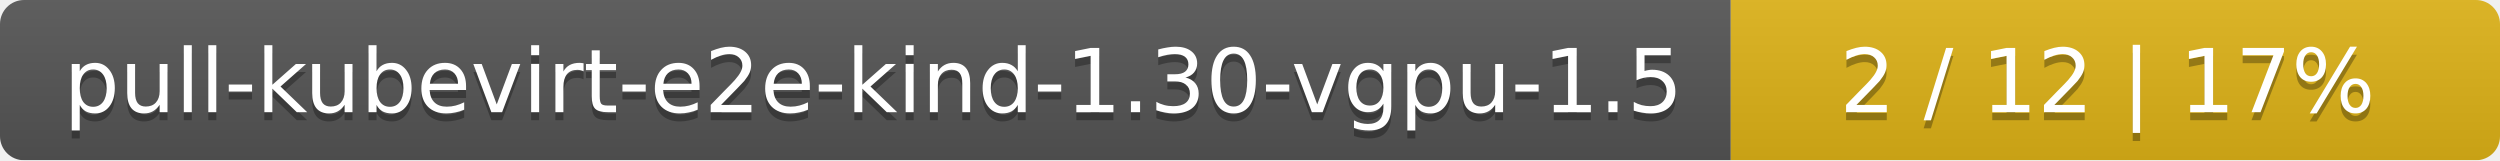
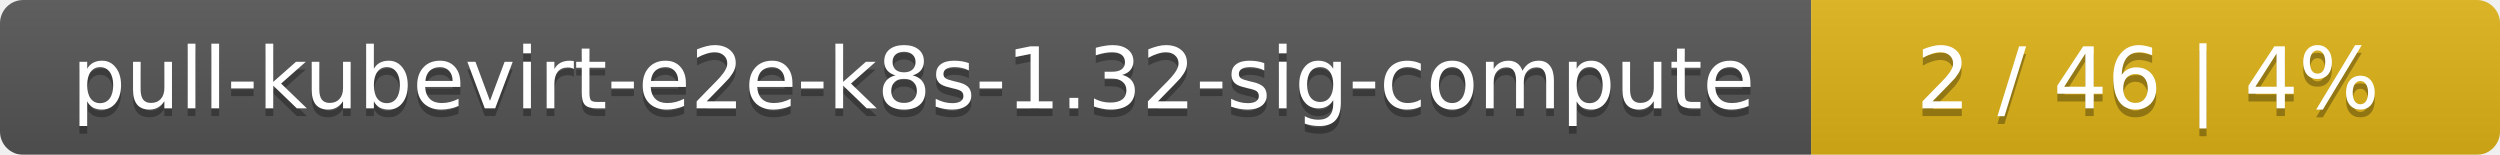
- <svg xmlns="http://www.w3.org/2000/svg" width="312" height="20">
+ <svg xmlns="http://www.w3.org/2000/svg" width="323" height="20">
  <linearGradient id="smooth" x2="0" y2="100%">
    <stop offset="0" stop-color="#bbb" stop-opacity=".1" />
    <stop offset="1" stop-opacity=".1" />
  </linearGradient>
  <mask id="round">
-     <rect width="312" height="20" rx="3" fill="#fff" />
+     <rect width="323" height="20" rx="3" fill="#fff" />
  </mask>
  <g mask="url(#round)">
-     <rect width="216" height="20" fill="#555" />
-     <rect x="216" width="96" height="20" fill="#dfb317" />
-     <rect width="312" height="20" fill="url(#smooth)" />
+     <rect width="234" height="20" fill="#555" />
+     <rect x="234" width="89" height="20" fill="#dfb317" />
+     <rect width="323" height="20" fill="url(#smooth)" />
  </g>
  <g fill="#fff" text-anchor="middle" font-family="DejaVu Sans,Verdana,Geneva,sans-serif" font-size="11">
-     <text x="109" y="15" fill="#010101" fill-opacity=".3">pull-kubevirt-e2e-kind-1.30-vgpu-1.5</text>
-     <text x="109" y="14">pull-kubevirt-e2e-kind-1.30-vgpu-1.5</text>
-     <text x="263" y="15" fill="#010101" fill-opacity=".3">2 / 12    |    17%</text>
-     <text x="263" y="14">2 / 12    |    17%</text>
+     <text x="118" y="15" fill="#010101" fill-opacity=".3">pull-kubevirt-e2e-k8s-1.32-sig-compute</text>
+     <text x="118" y="14">pull-kubevirt-e2e-k8s-1.32-sig-compute</text>
+     <text x="277.5" y="15" fill="#010101" fill-opacity=".3">2 / 46    |    4%</text>
+     <text x="277.5" y="14">2 / 46    |    4%</text>
  </g>
</svg>
